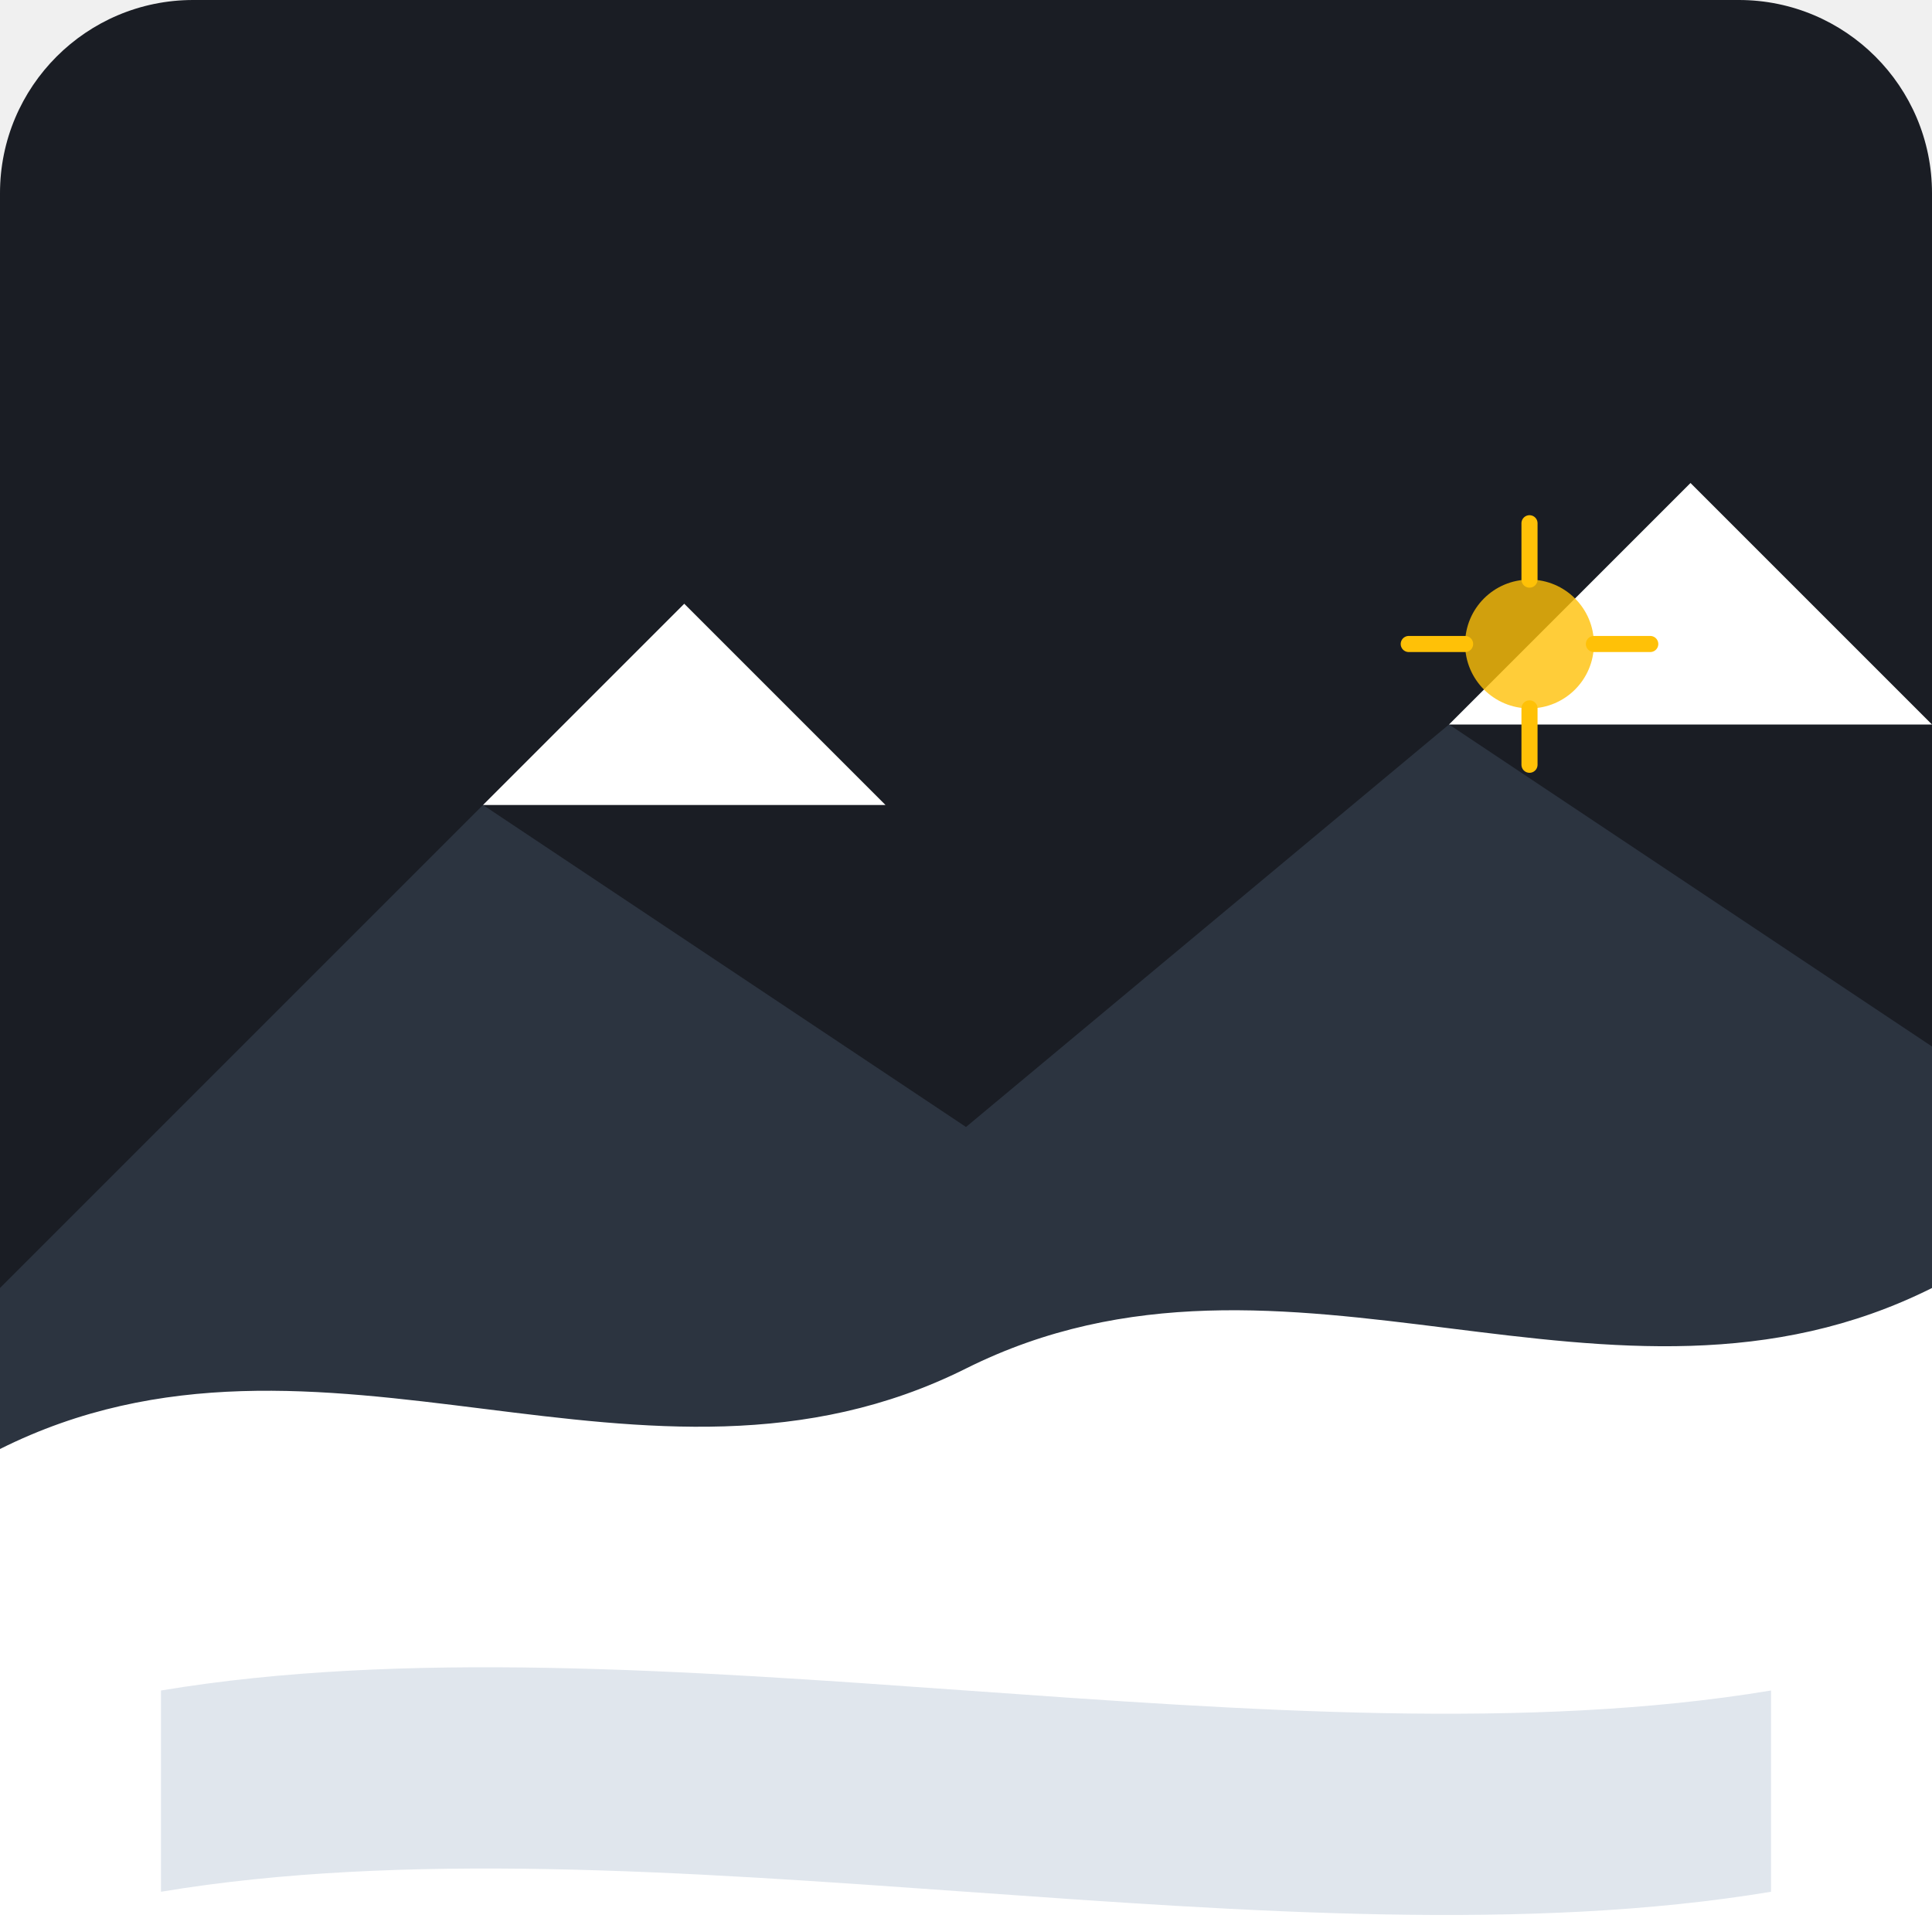
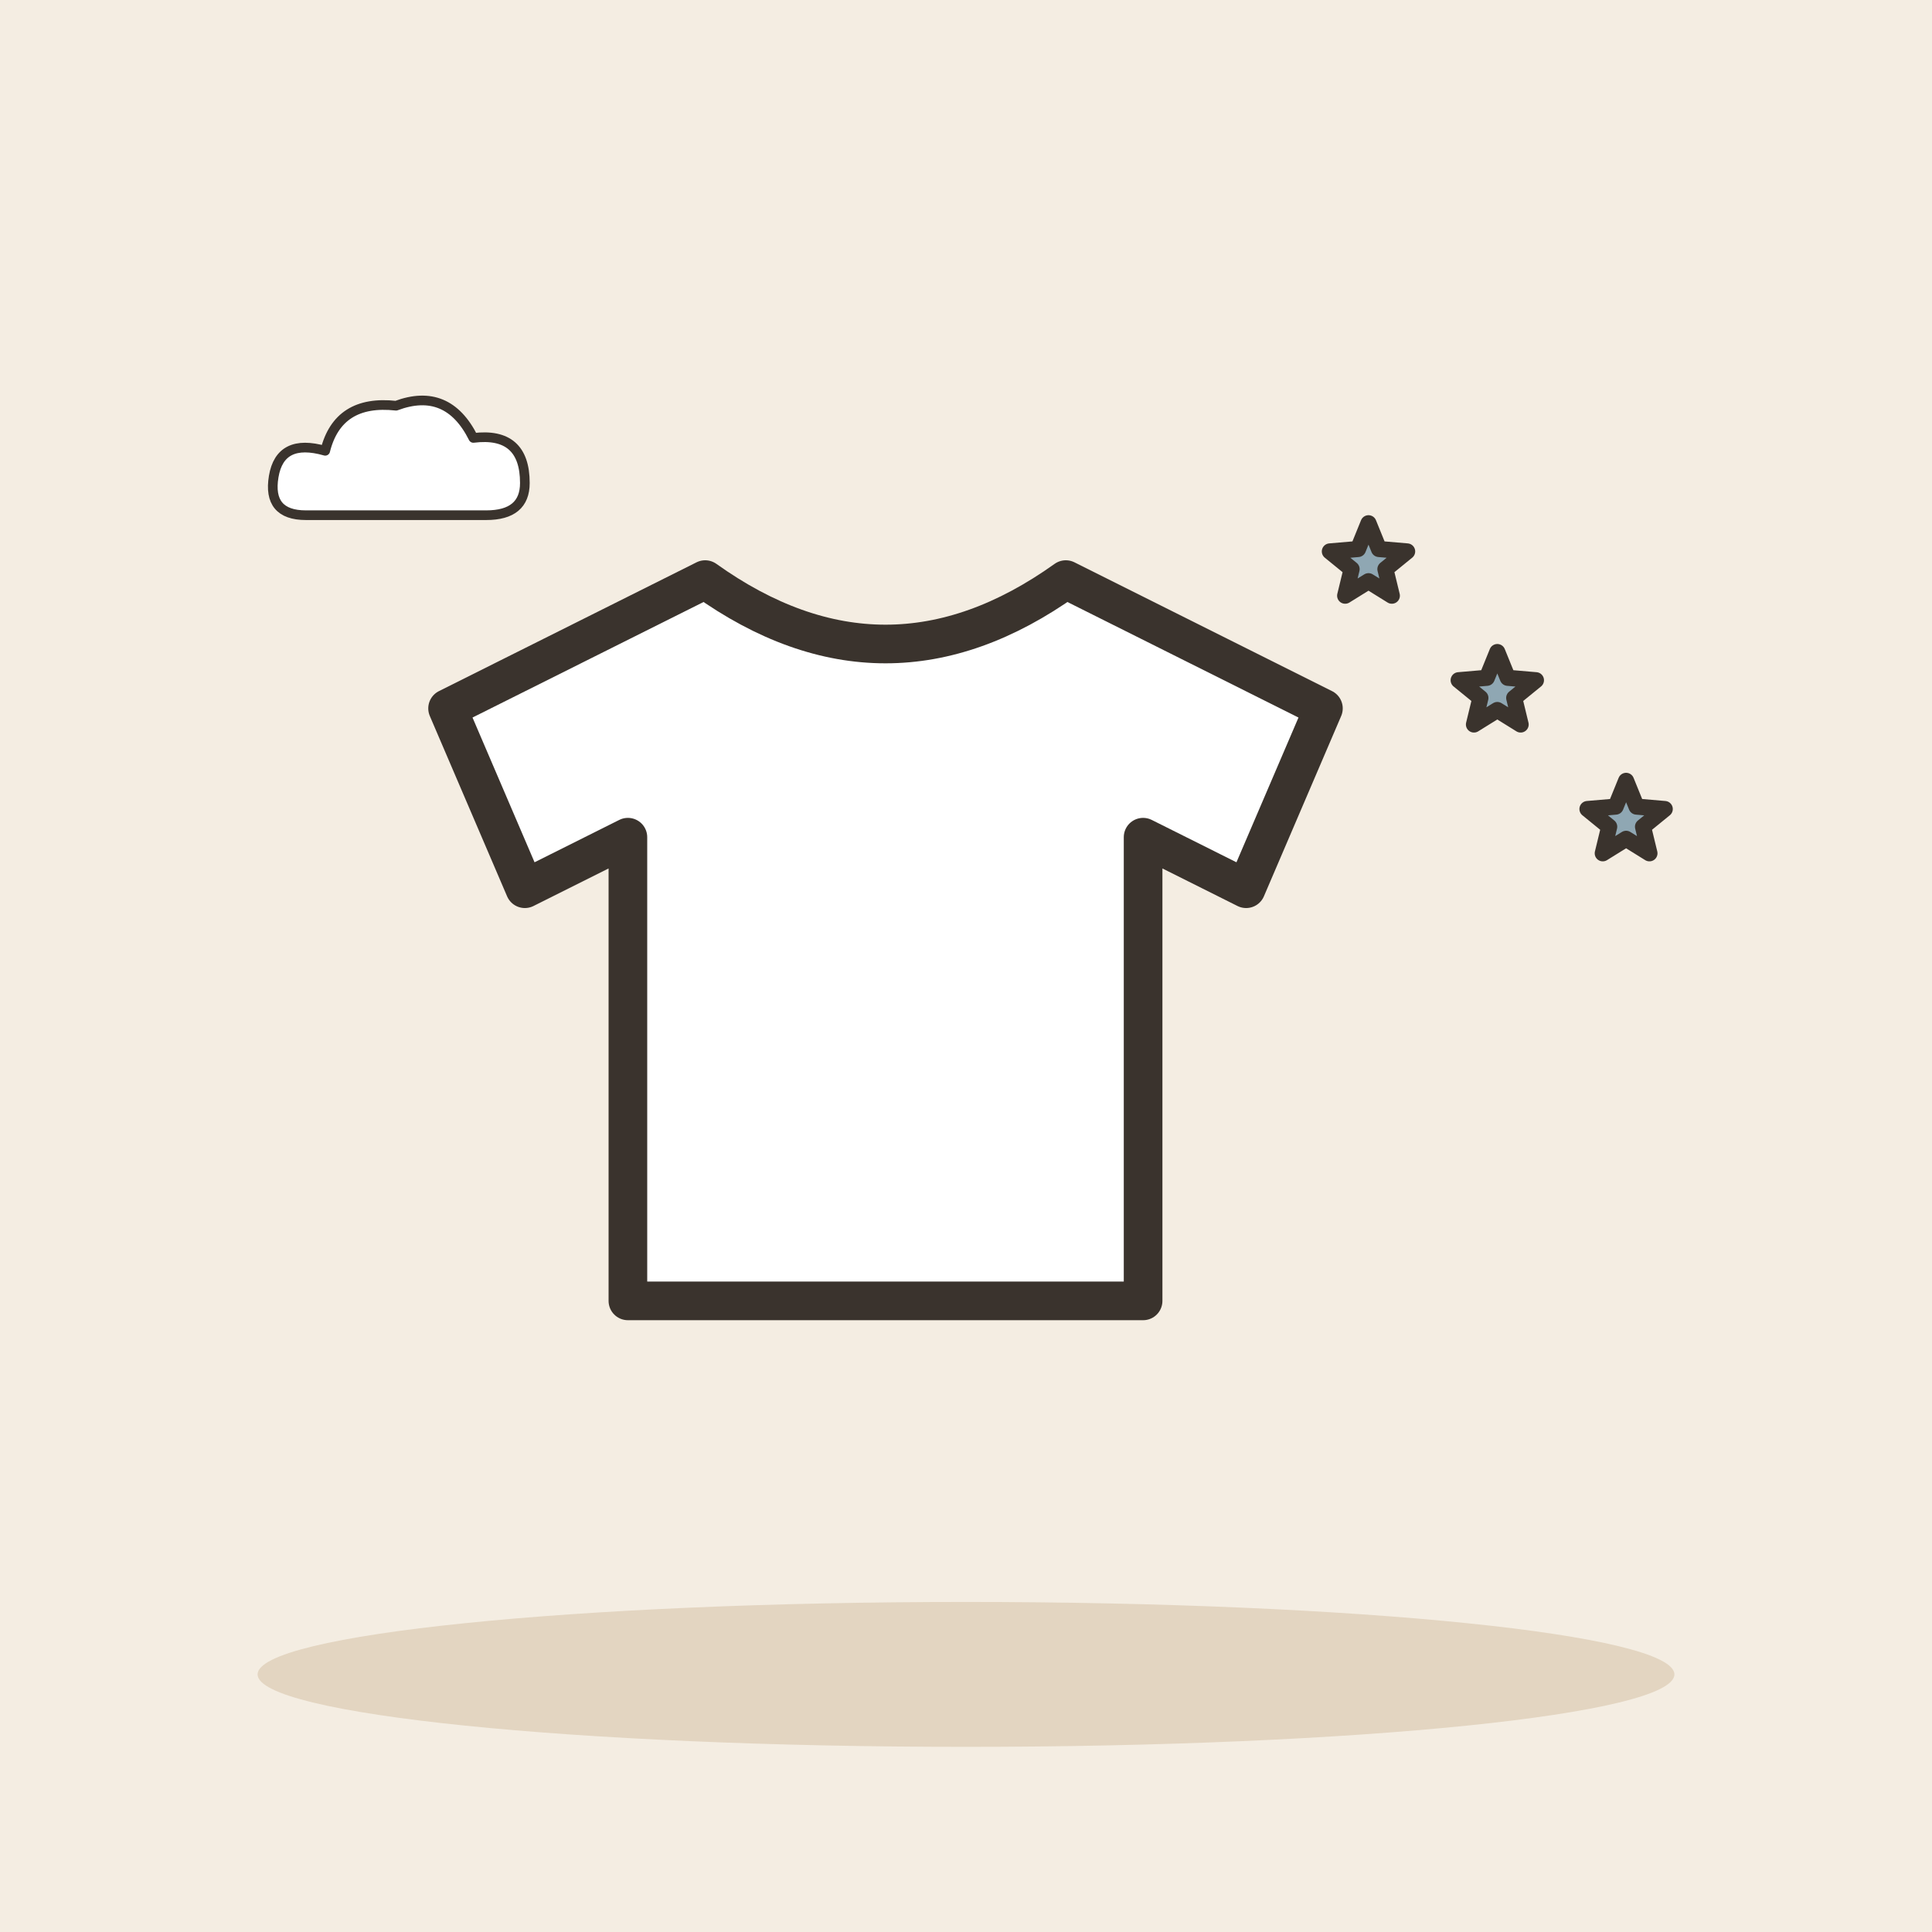
- <svg xmlns="http://www.w3.org/2000/svg" viewBox="0 0 240 240">
-   <rect width="240" height="240" rx="24" fill="#1A1D24" />
-   <path d="M0 160 L60 100 L120 140 L180 90 L240 130 L240 240 L0 240 Z" fill="#2C3440" />
-   <path d="M0 180 C40 160, 80 190, 120 170 C160 150, 200 180, 240 160 L240 240 L0 240 Z" fill="#FFFFFF" />
-   <path d="M60 100 L85 75 L110 100 Z" fill="#FFFFFF" />
-   <path d="M180 90 L210 60 L240 90 Z" fill="#FFFFFF" />
-   <path d="M20 210 C80 200, 160 220, 220 210 L220 235 C160 245, 80 225, 20 235 Z" fill="#E0E6ED" />
-   <circle cx="190" cy="80" r="8" fill="#FFC107" opacity="0.8" />
-   <path d="M190 65 L190 72 M190 88 L190 95 M175 80 L182 80 M198 80 L205 80" stroke="#FFC107" stroke-width="2" stroke-linecap="round" />
+ <svg xmlns="http://www.w3.org/2000/svg" viewBox="0 0 240 240" data-style="editorial">
+   <rect width="240" height="240" fill="#F4EDE2" />
+   <ellipse cx="120" cy="208" rx="88" ry="9" fill="#E3D5C1" />
+   <g transform="translate(110 120) scale(1.6 1.6)">
+     <path d="M-14 -30L-34 -20L-28 -6L-20 -10L-20 26L20 26L20 -10L28 -6L34 -20L14 -30Q0 -20 -14 -30Z" fill="#FFFFFF" stroke="#3A332D" stroke-width="3" stroke-linecap="round" stroke-linejoin="round" />
+   </g>
+   <path d="M170.0 65.0L171.3 68.2L174.8 68.5L172.1 70.7L172.9 74.0L170.0 72.2L167.1 74.0L167.9 70.7L165.2 68.5L168.7 68.2Z" fill="#8FA7B3" stroke="#3A332D" stroke-width="2" stroke-linecap="round" stroke-linejoin="round" />
+   <path d="M186.0 81.0L187.3 84.2L190.8 84.5L188.1 86.7L188.9 90.0L186.0 88.2L183.1 90.0L183.9 86.7L181.2 84.5L184.7 84.2Z" fill="#8FA7B3" stroke="#3A332D" stroke-width="2" stroke-linecap="round" stroke-linejoin="round" />
+   <path d="M202.0 97.0L203.3 100.2L206.8 100.5L204.1 102.7L204.9 106.0L202.0 104.2L199.1 106.0L199.9 102.7L197.2 100.5L200.7 100.2Z" fill="#8FA7B3" stroke="#3A332D" stroke-width="2" stroke-linecap="round" stroke-linejoin="round" />
+   <g transform="translate(50 60) scale(0.4 0.4)">
+     <path d="M-30 10Q-42 10 -40 -2Q-38 -14 -24 -10Q-20 -26 -2 -24Q14 -30 22 -14Q38 -16 38 0Q38 10 26 10Z" fill="#FFFFFF" stroke="#3A332D" stroke-width="3" stroke-linecap="round" stroke-linejoin="round" />
+   </g>
</svg>
